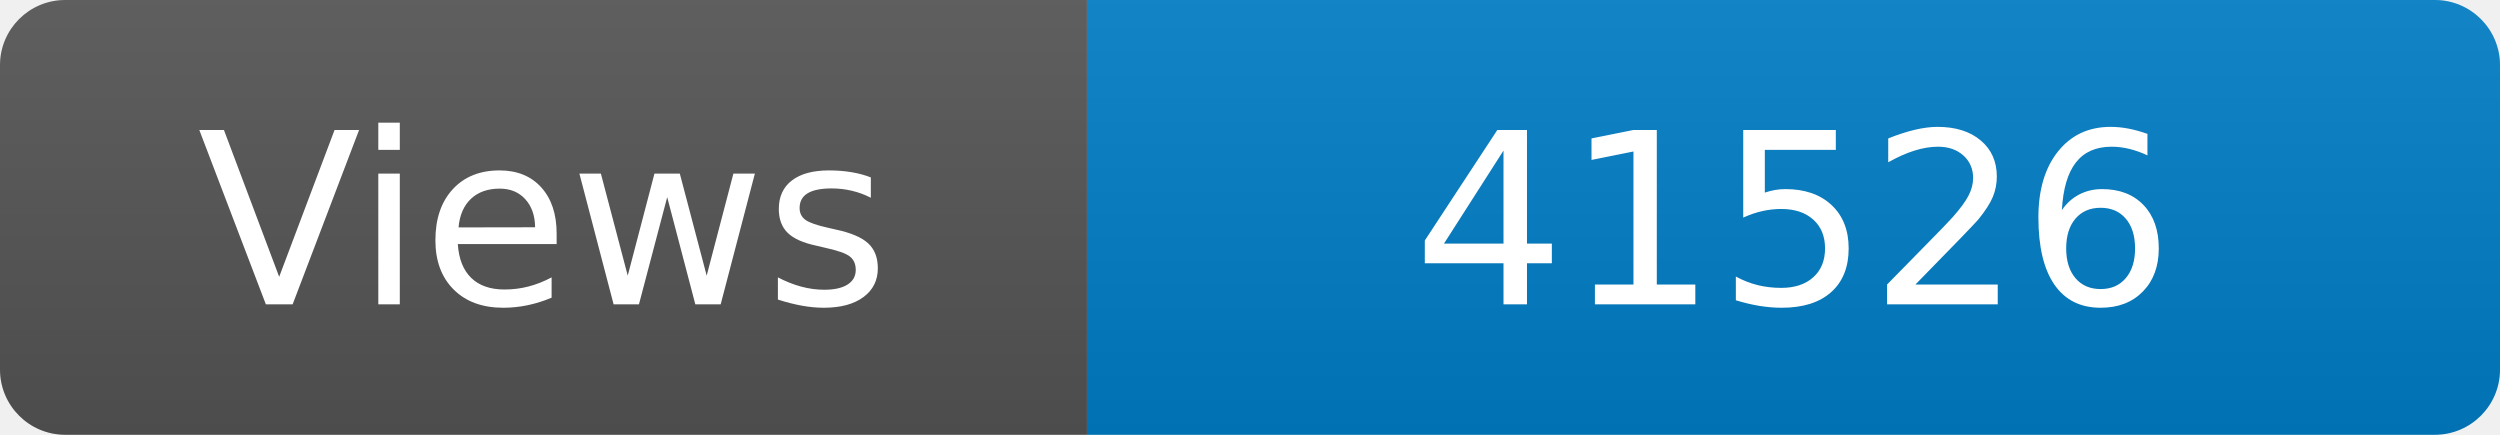
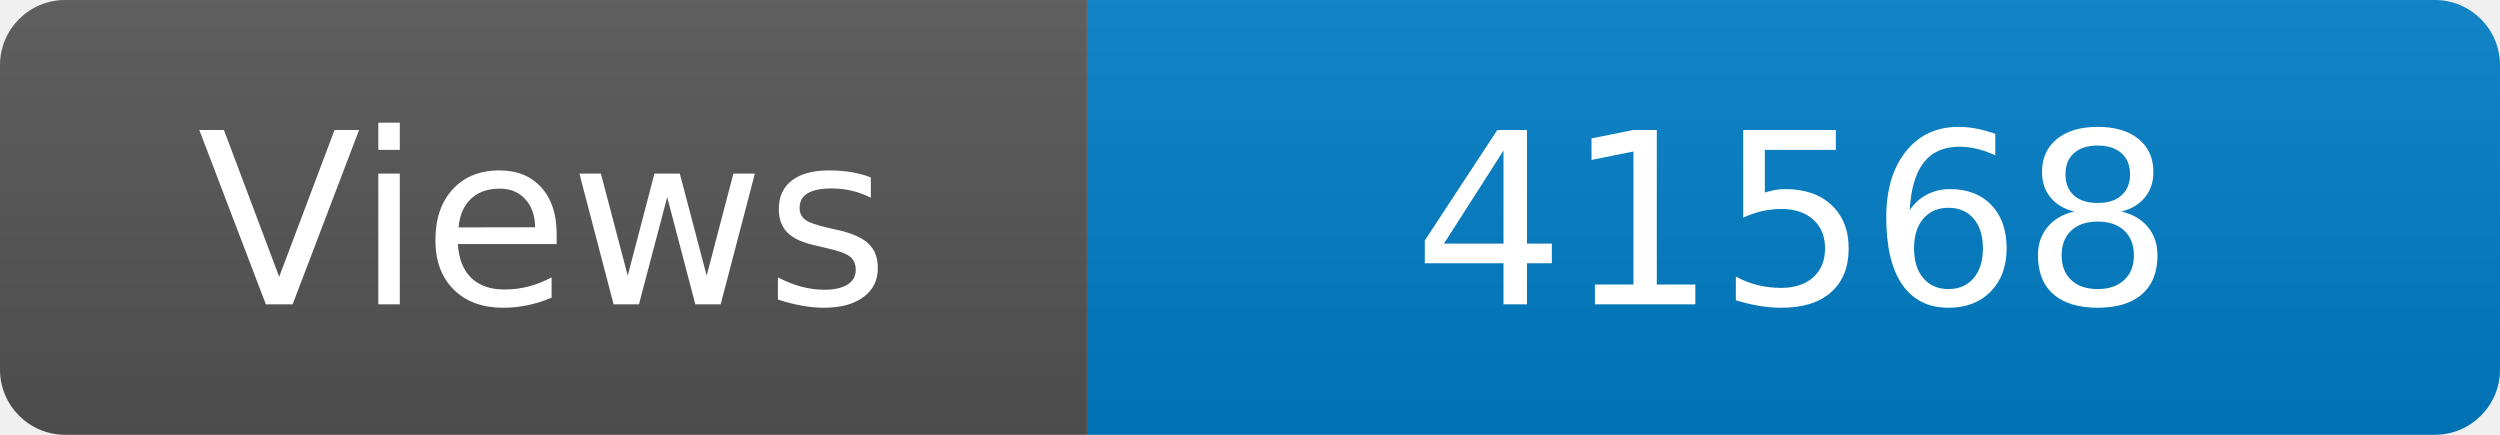
<svg xmlns="http://www.w3.org/2000/svg" width="115" height="20" role="img" aria-label="Maintained?: yes">
  <linearGradient id="s" x2="0" y2="100%">
    <stop offset="0" stop-color="#bbb" stop-opacity=".1" />
    <stop offset="1" stop-opacity=".1" />
  </linearGradient>
  <clipPath id="r">
    <rect width="115" height="20" rx="3" fill="#fff" />
  </clipPath>
  <g clip-path="url(#r)">
    <rect width="50" height="20" fill="#555" />
    <rect x="50" width="160" height="20" fill="#007ec6" />
    <rect width="115" height="20" fill="url(#s)" />
  </g>
  <g fill="#fff" text-anchor="middle" font-family="Verdana,Geneva,DejaVu Sans,sans-serif" font-size="110">
    <text x="250" y="140" transform="scale(.1)" fill="#fff">Views</text>
-     <text x="825" y="140" transform="scale(.1)" fill="#fff">41526</text>
+     <text x="825" y="140" transform="scale(.1)" fill="#fff">41568</text>
  </g>
</svg>
